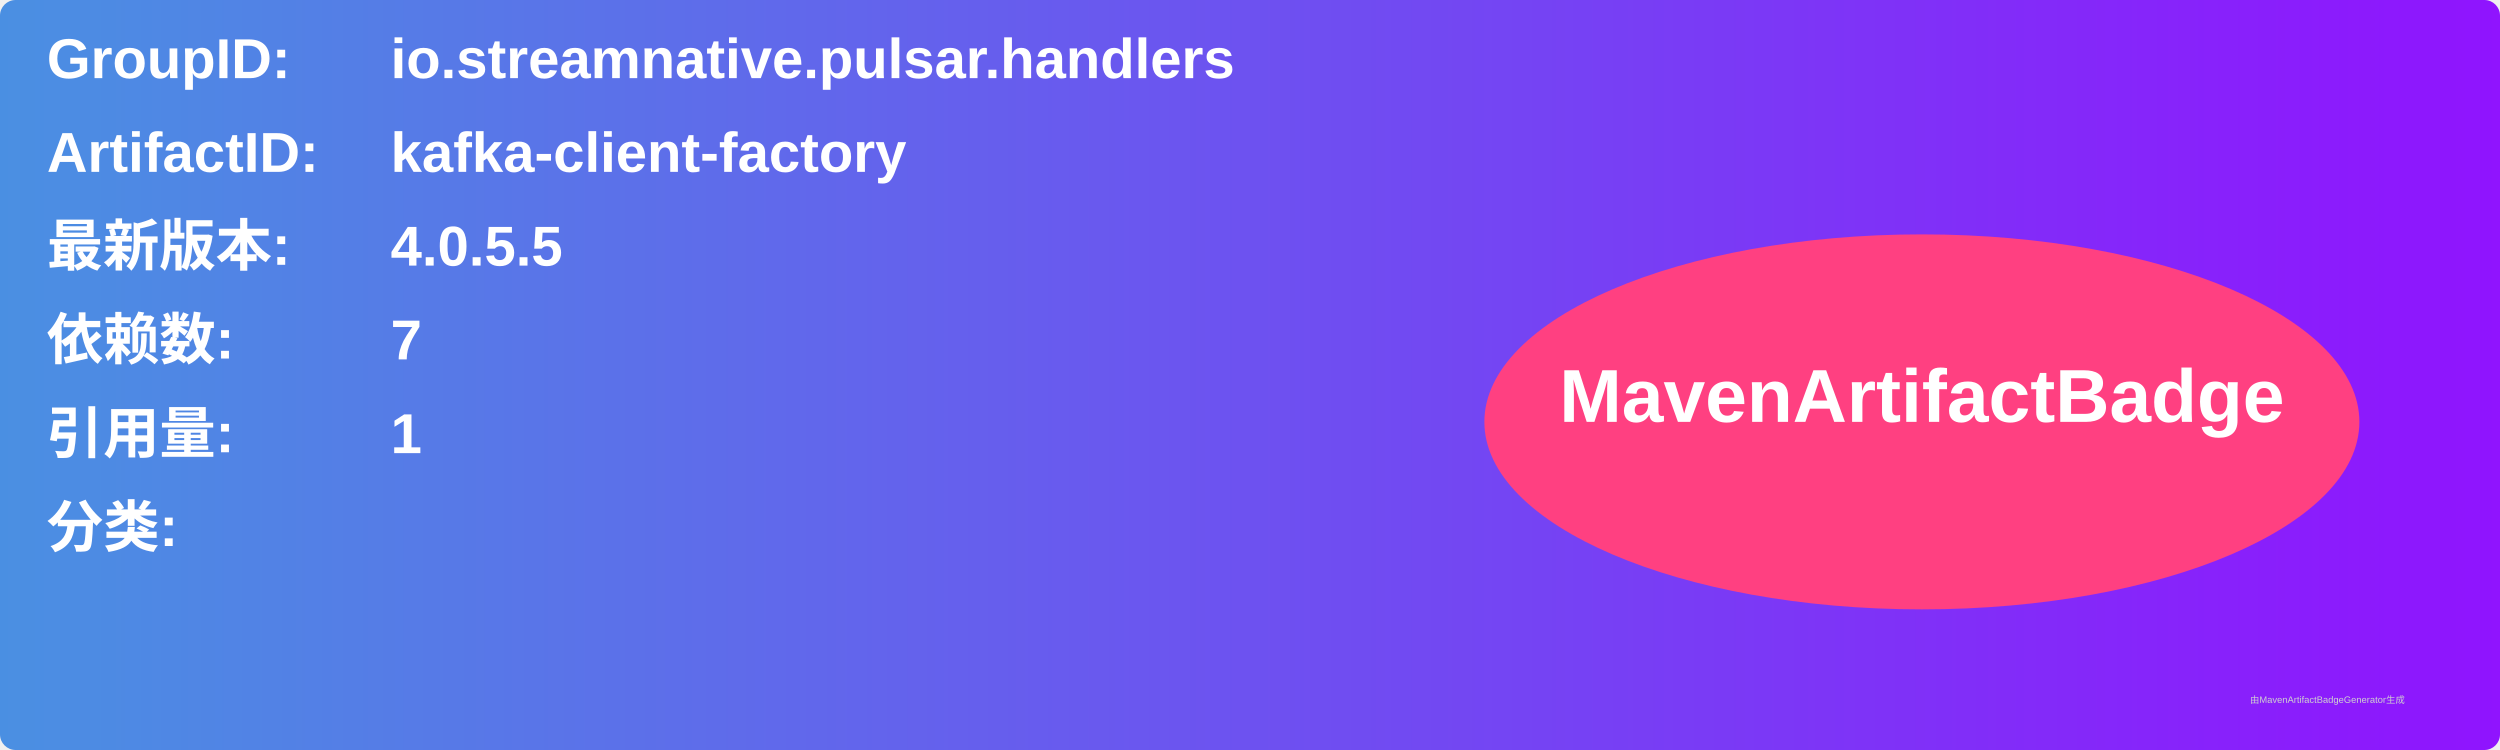
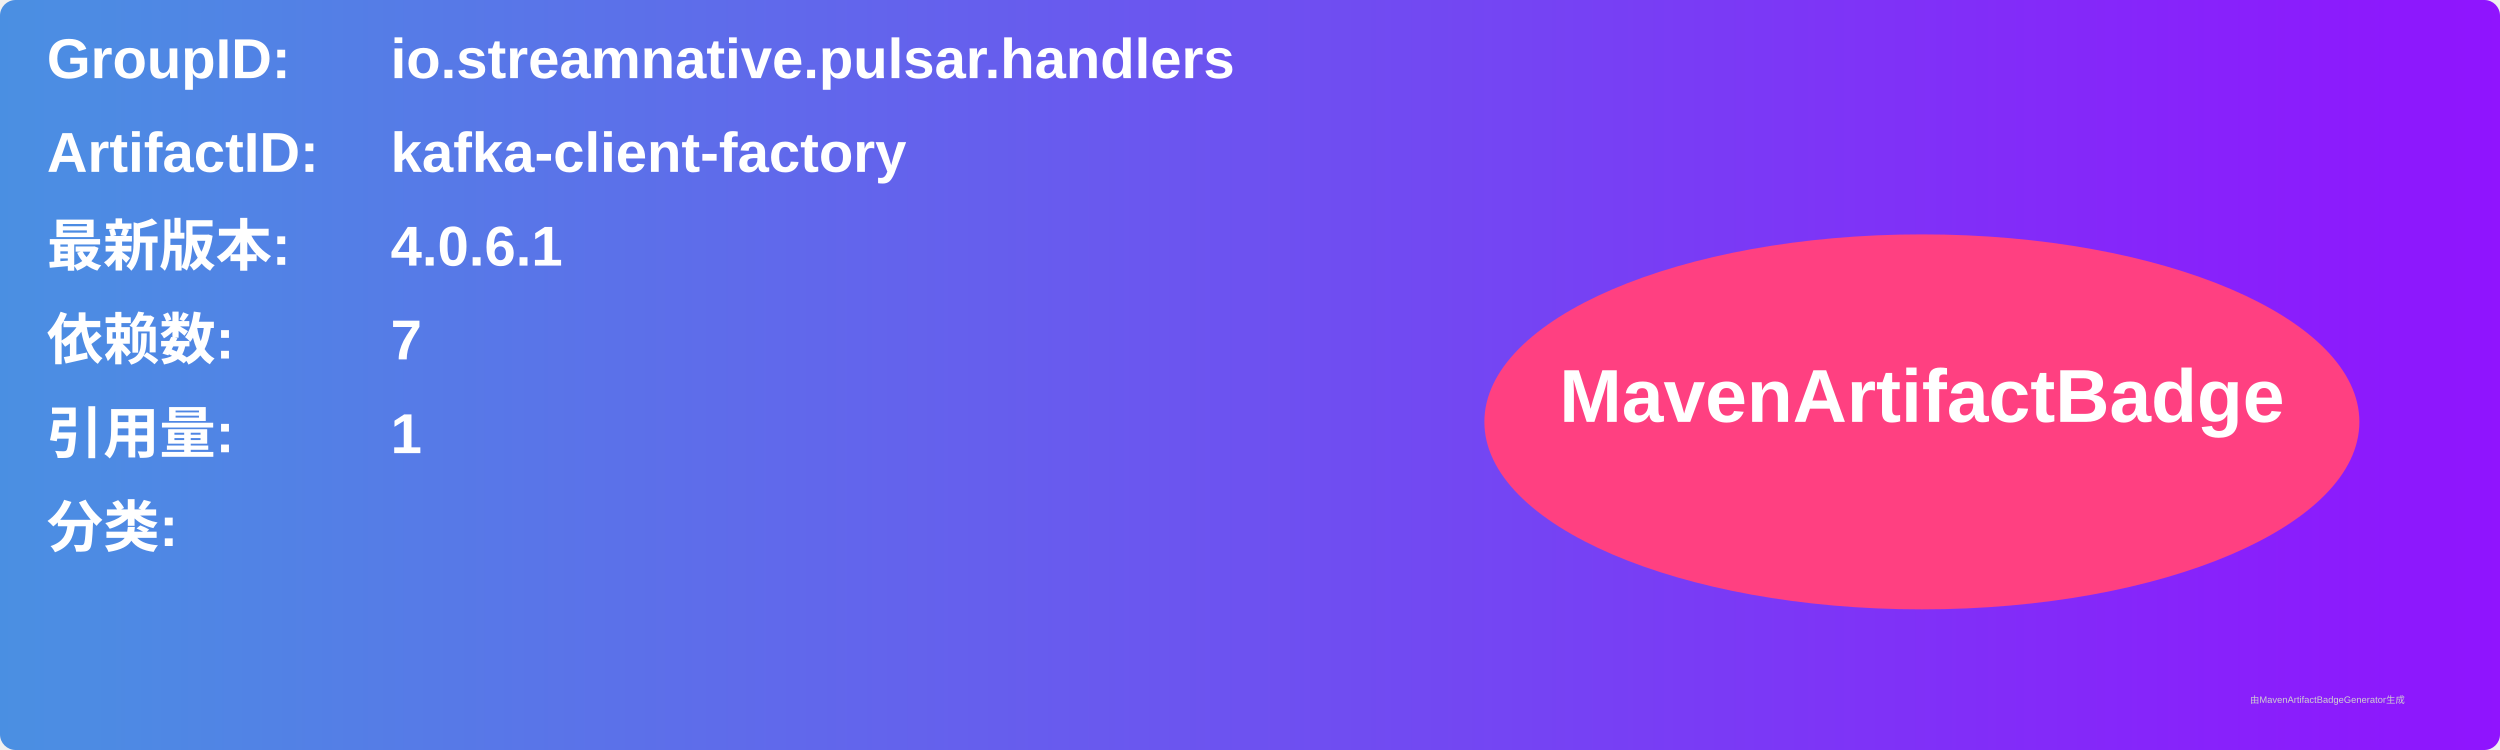
<svg xmlns="http://www.w3.org/2000/svg" width="800" height="240" viewBox="0 0 800 240">
  <linearGradient id="grad" x1="0%" y1="0%" x2="100%" y2="0%">
    <stop offset="0%" stop-color="#4a90e2" />
    <stop offset="100%" stop-color="#9013fe" />
  </linearGradient>
  <rect width="100%" height="100%" rx="5" ry="5" fill="url(#grad)" />
  <g transform="translate(15, 15)">
    <text x="0" y="10" font-family="Arial" font-size="18" fill="white" font-weight="bold" width="260">GroupID:</text>
    <text x="110" y="10" font-family="Arial" font-size="18" fill="white" font-weight="bold" width="460">io.streamnative.pulsar.handlers</text>
    <text x="0" y="40" font-family="Arial" font-size="18" fill="white" font-weight="bold" width="260">ArtifactID:</text>
    <text x="110" y="40" font-family="Arial" font-size="18" fill="white" font-weight="bold" width="460">kafka-client-factory</text>
    <text x="0" y="70" font-family="Arial" font-size="18" fill="white" font-weight="bold">最新版本:</text>
    <text x="110" y="70" font-family="Arial" font-size="18" fill="white" font-weight="bold">
-       <tspan font-weight="bold">4.0.5.5</tspan>
+       <tspan font-weight="bold">4.0.6.1</tspan>
    </text>
    <text x="0" y="100" font-family="Arial" font-size="18" fill="white" font-weight="bold">依赖数: </text>
    <text x="110" y="100" font-family="Arial" font-size="18" fill="white">
      <tspan font-weight="bold">7</tspan>
    </text>
    <text x="0" y="130" font-family="Arial" font-size="18" fill="white" font-weight="bold">引用量: </text>
    <text x="110" y="130" font-family="Arial" font-size="18" fill="white">
      <tspan font-weight="bold">1</tspan>
    </text>
    <text x="0" y="160" font-family="Arial" font-size="18" fill="white" font-weight="bold">分类:</text>
    <text x="10" y="190" font-family="Arial" font-size="10" fill="white">
      <tspan font-weight="bold" />
    </text>
    <ellipse cx="600" cy="120" rx="140" ry="60" fill="#ff4081" />
    <text x="600" y="120" text-anchor="middle" font-family="Arial" font-size="24" fill="white" font-weight="bold">MavenArtifactBadge</text>
  </g>
  <text x="720" y="225" font-family="Arial" font-size="3" fill="#d0d0d0">由MavenArtifactBadgeGenerator生成</text>
</svg>
